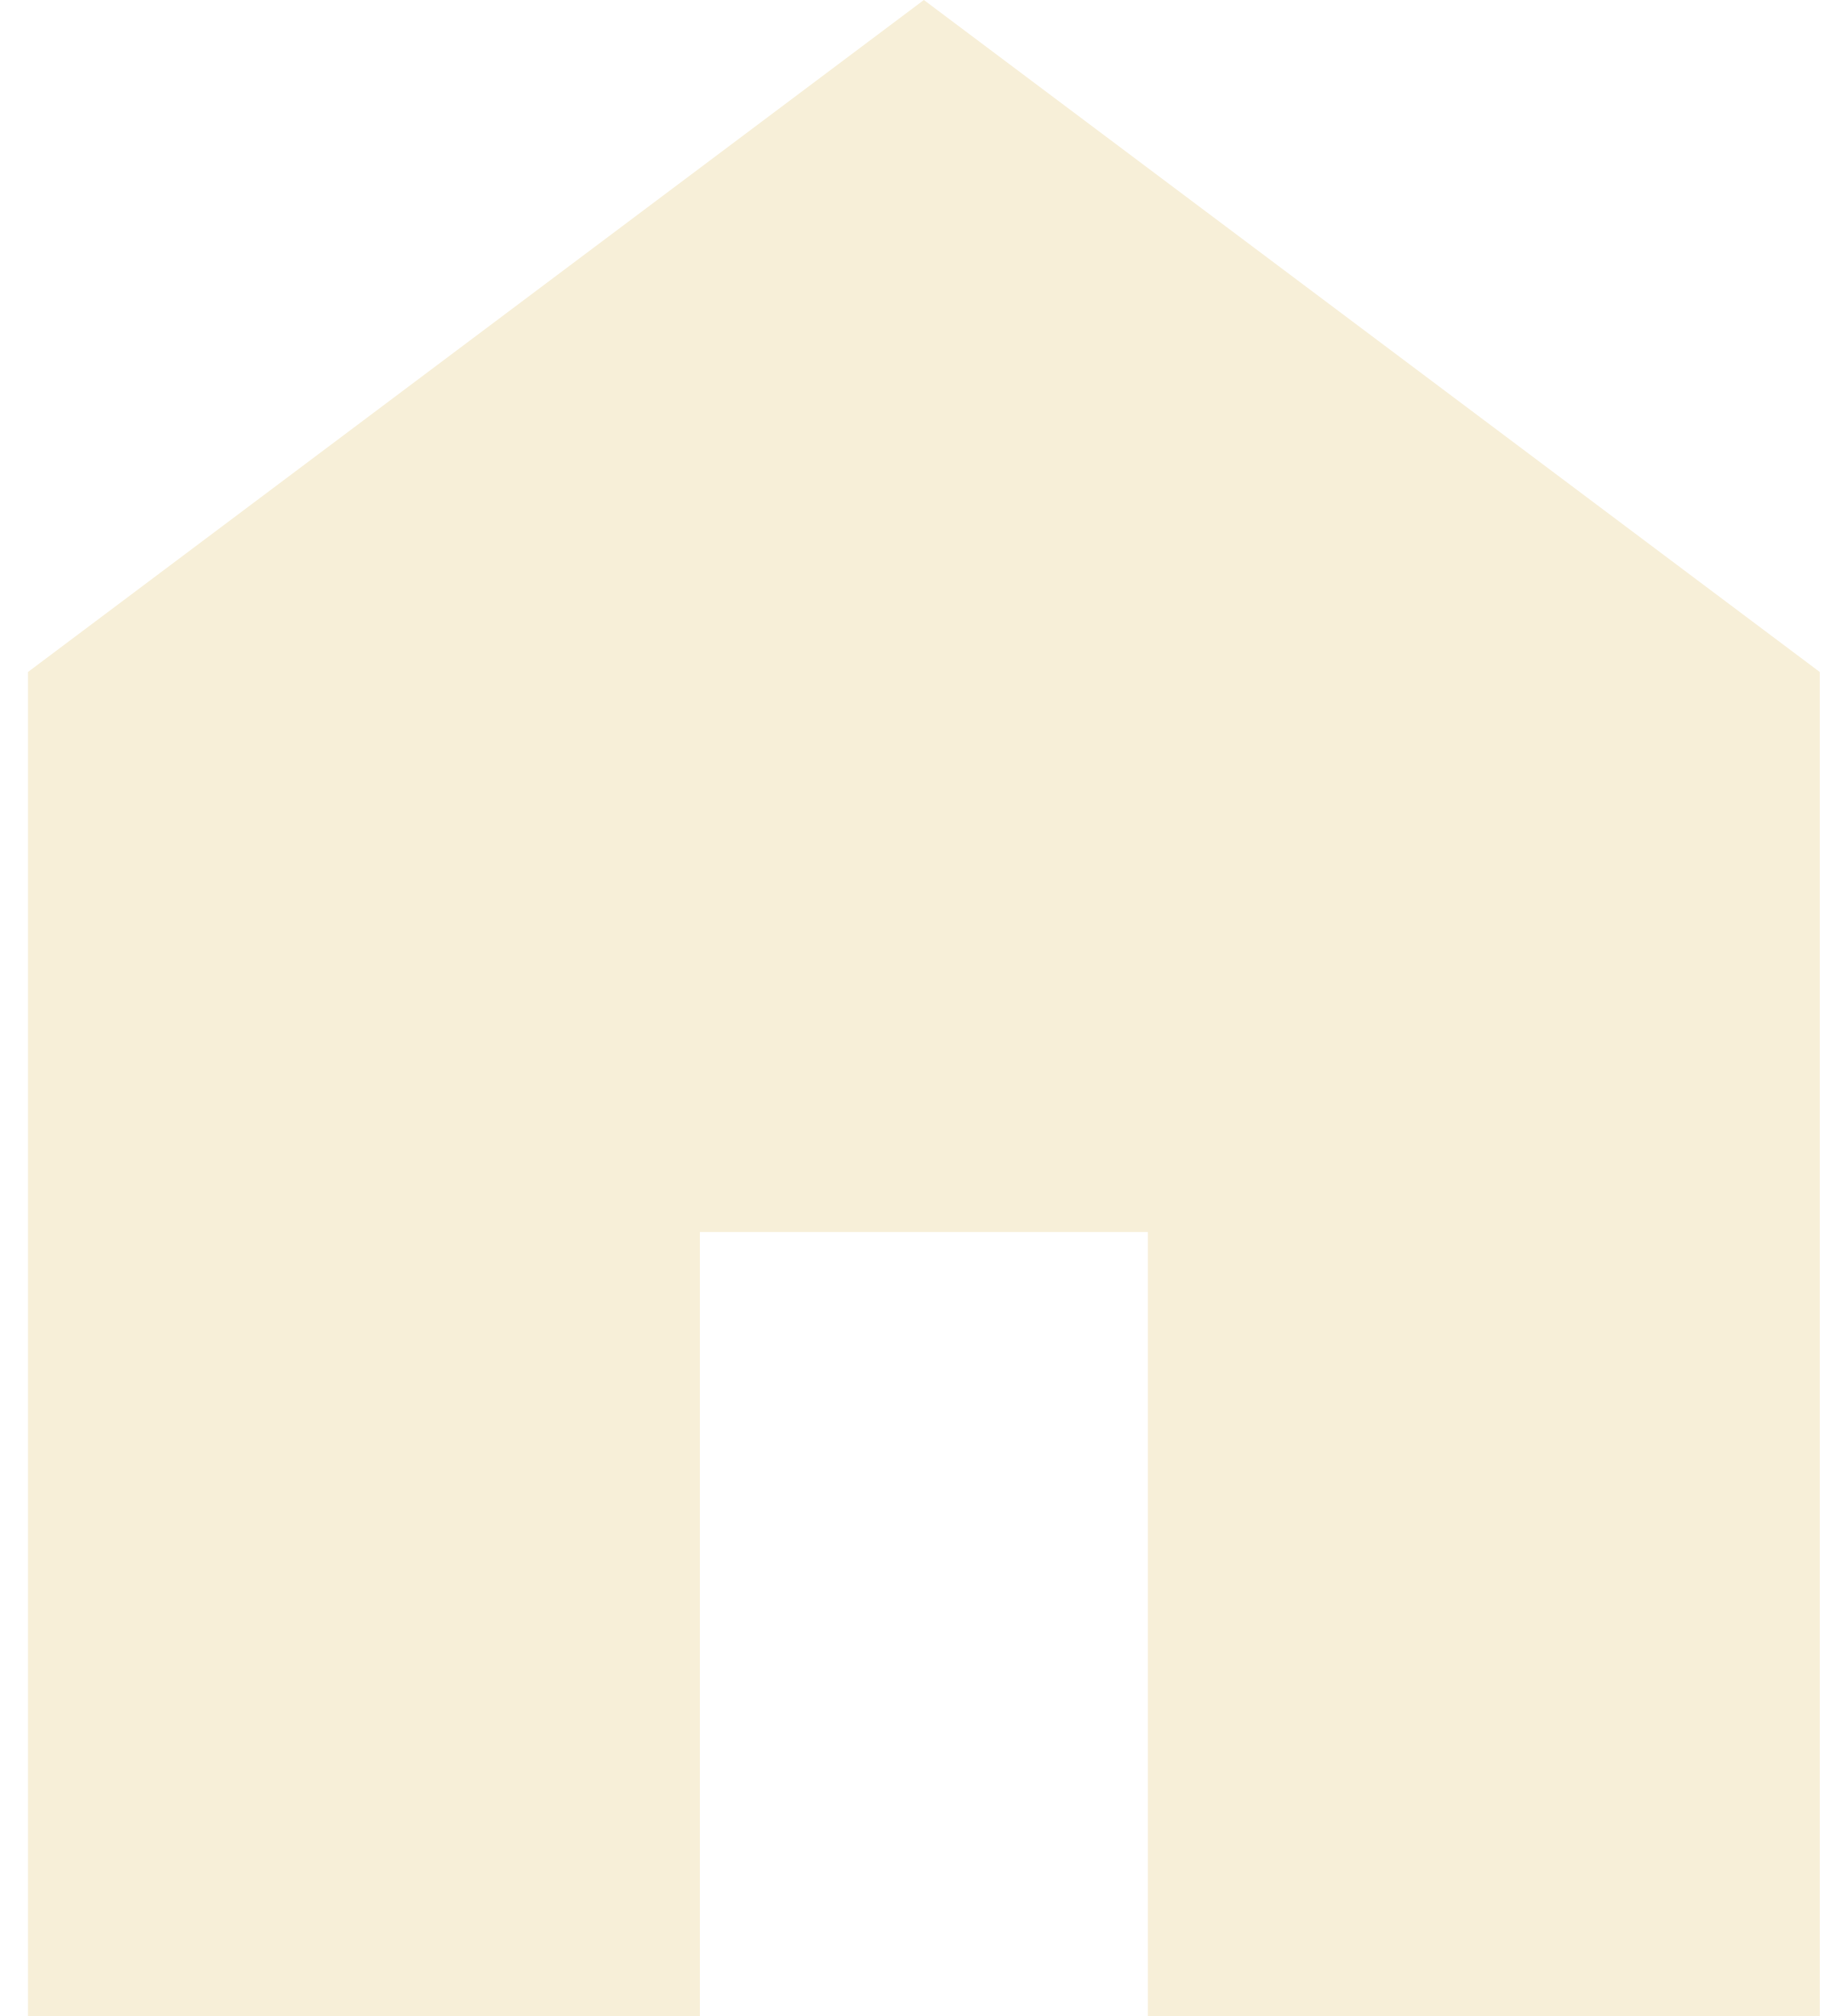
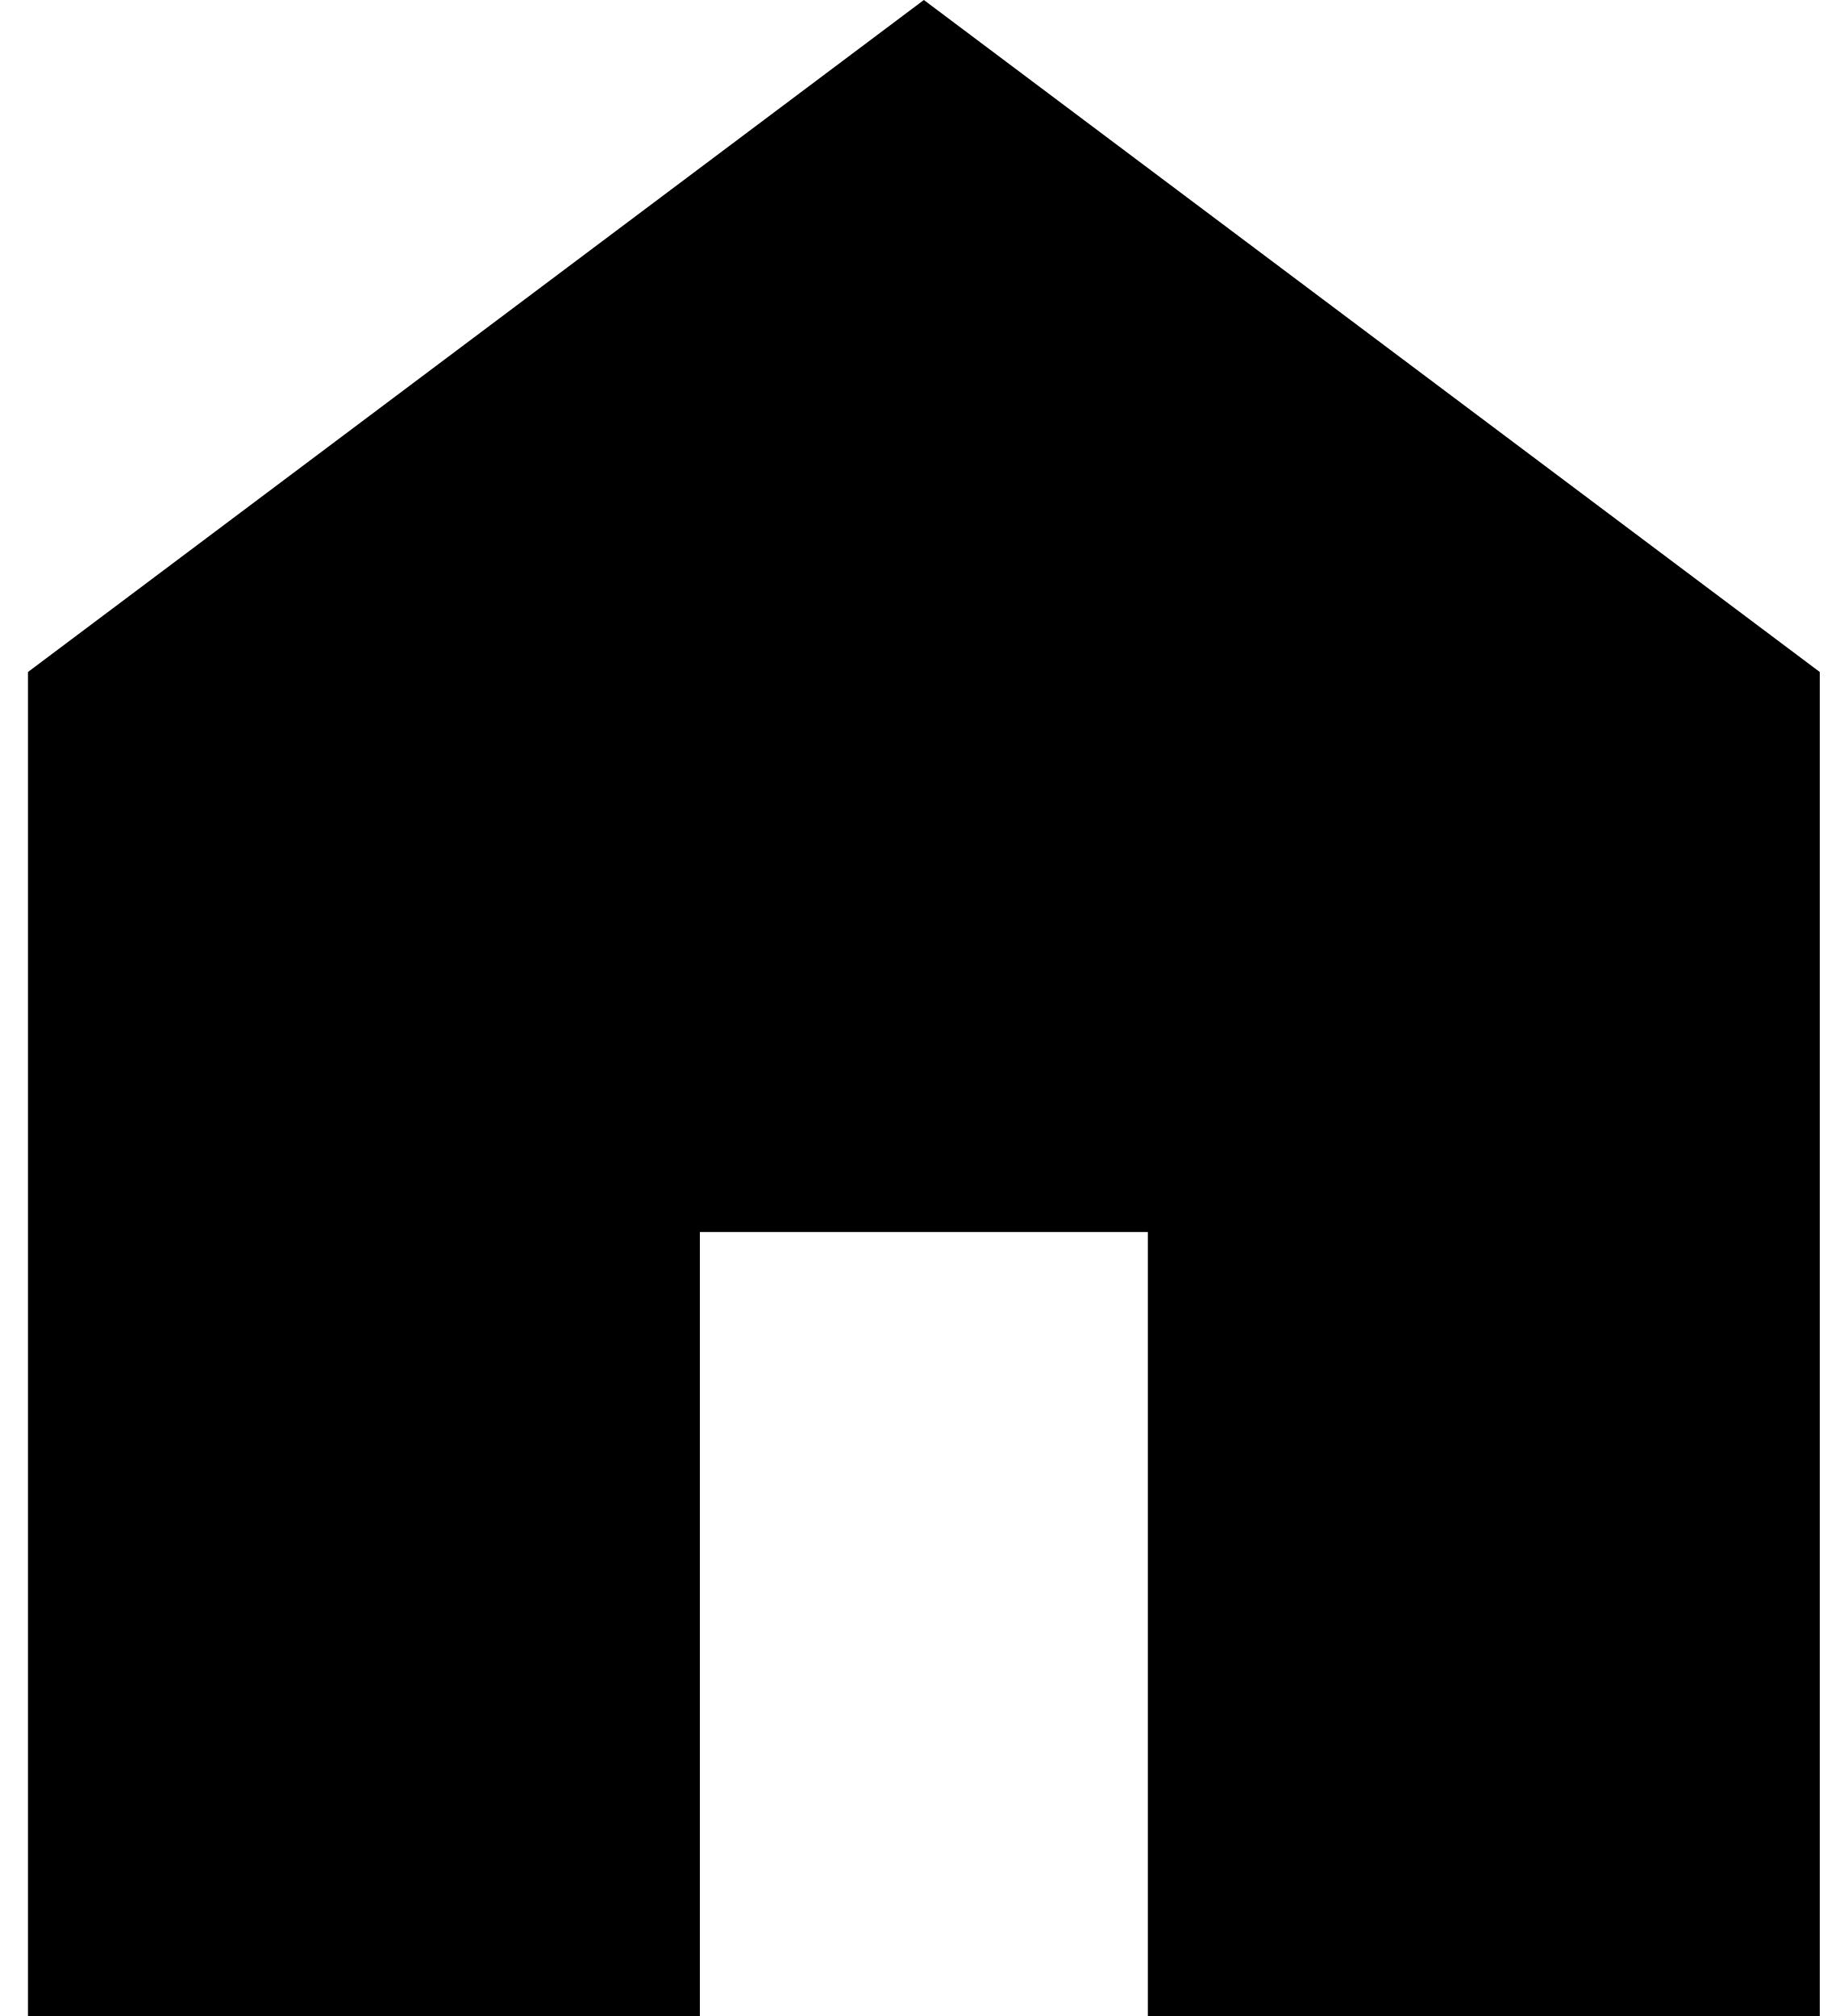
<svg xmlns="http://www.w3.org/2000/svg" width="22" height="24" viewBox="0 0 22 24" fill="none">
-   <path d="M0.333 24V8L11 0L21.667 8V24H13.667V14.667H8.333V24H0.333Z" fill="#F7EFD8" />
+   <path d="M0.333 24V8L11 0L21.667 8V24H13.667V14.667H8.333V24H0.333Z" fill="currentColor" />
</svg>
